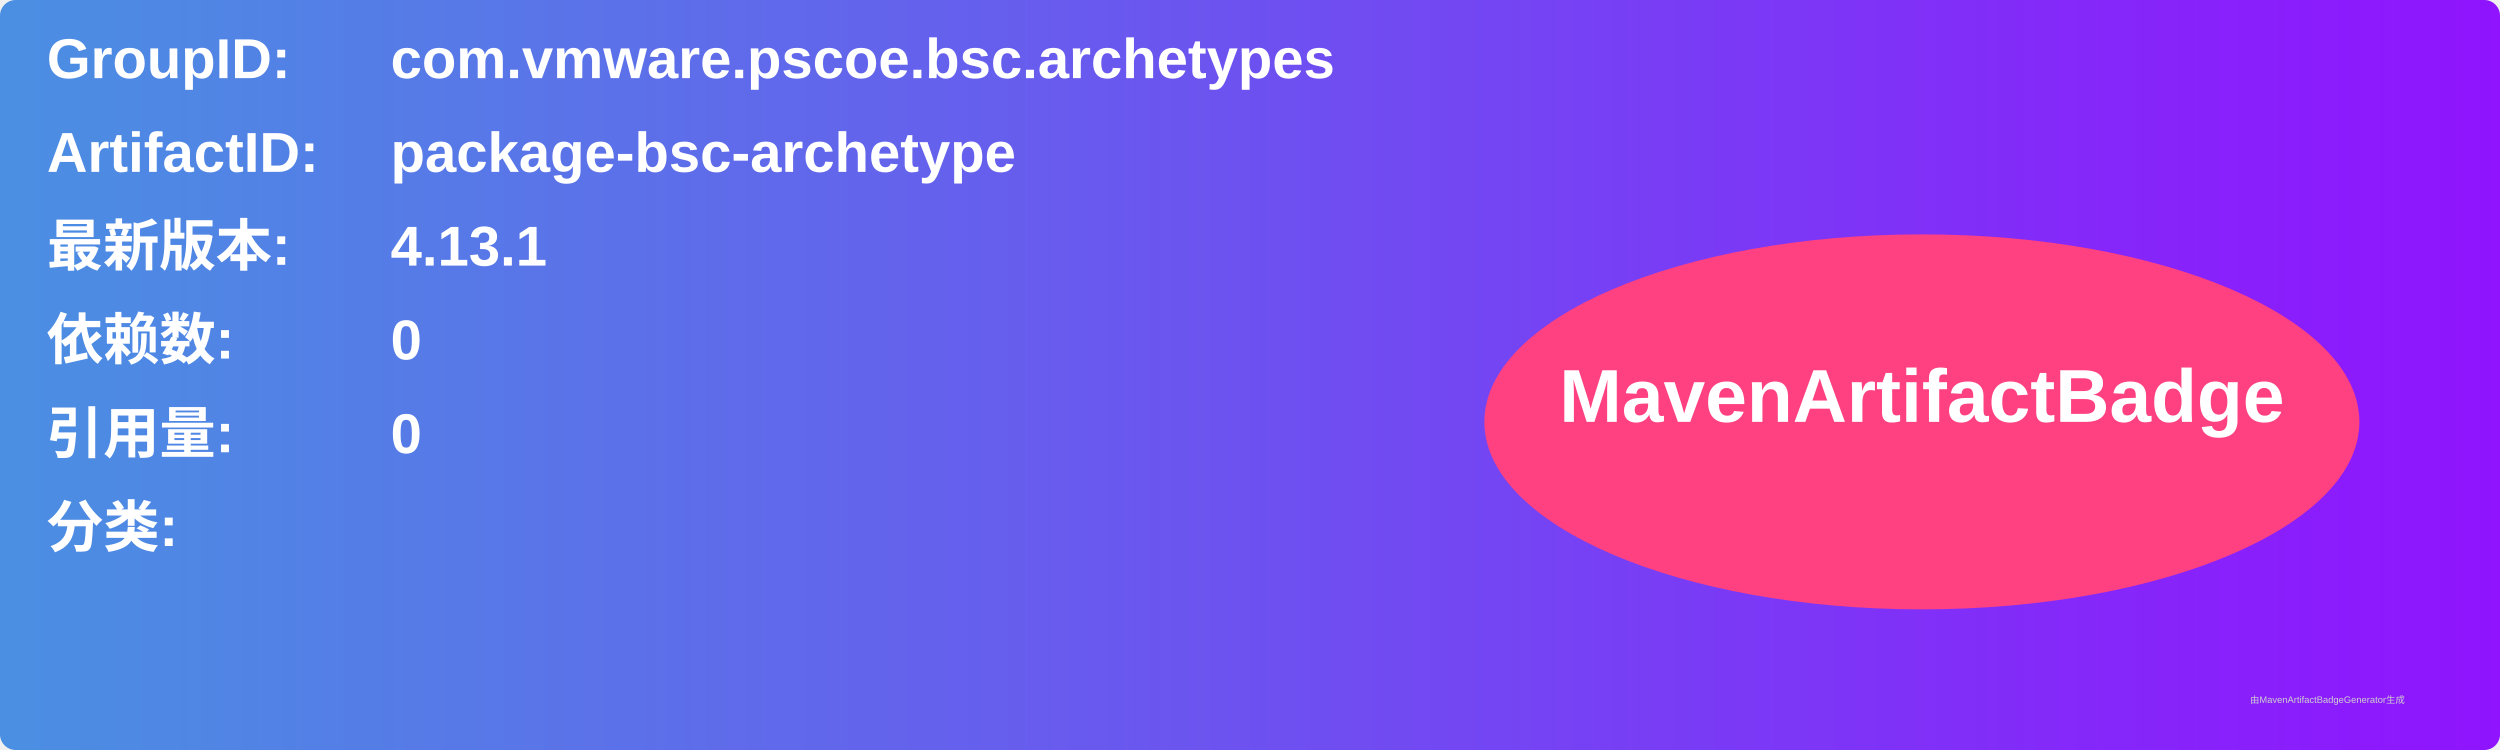
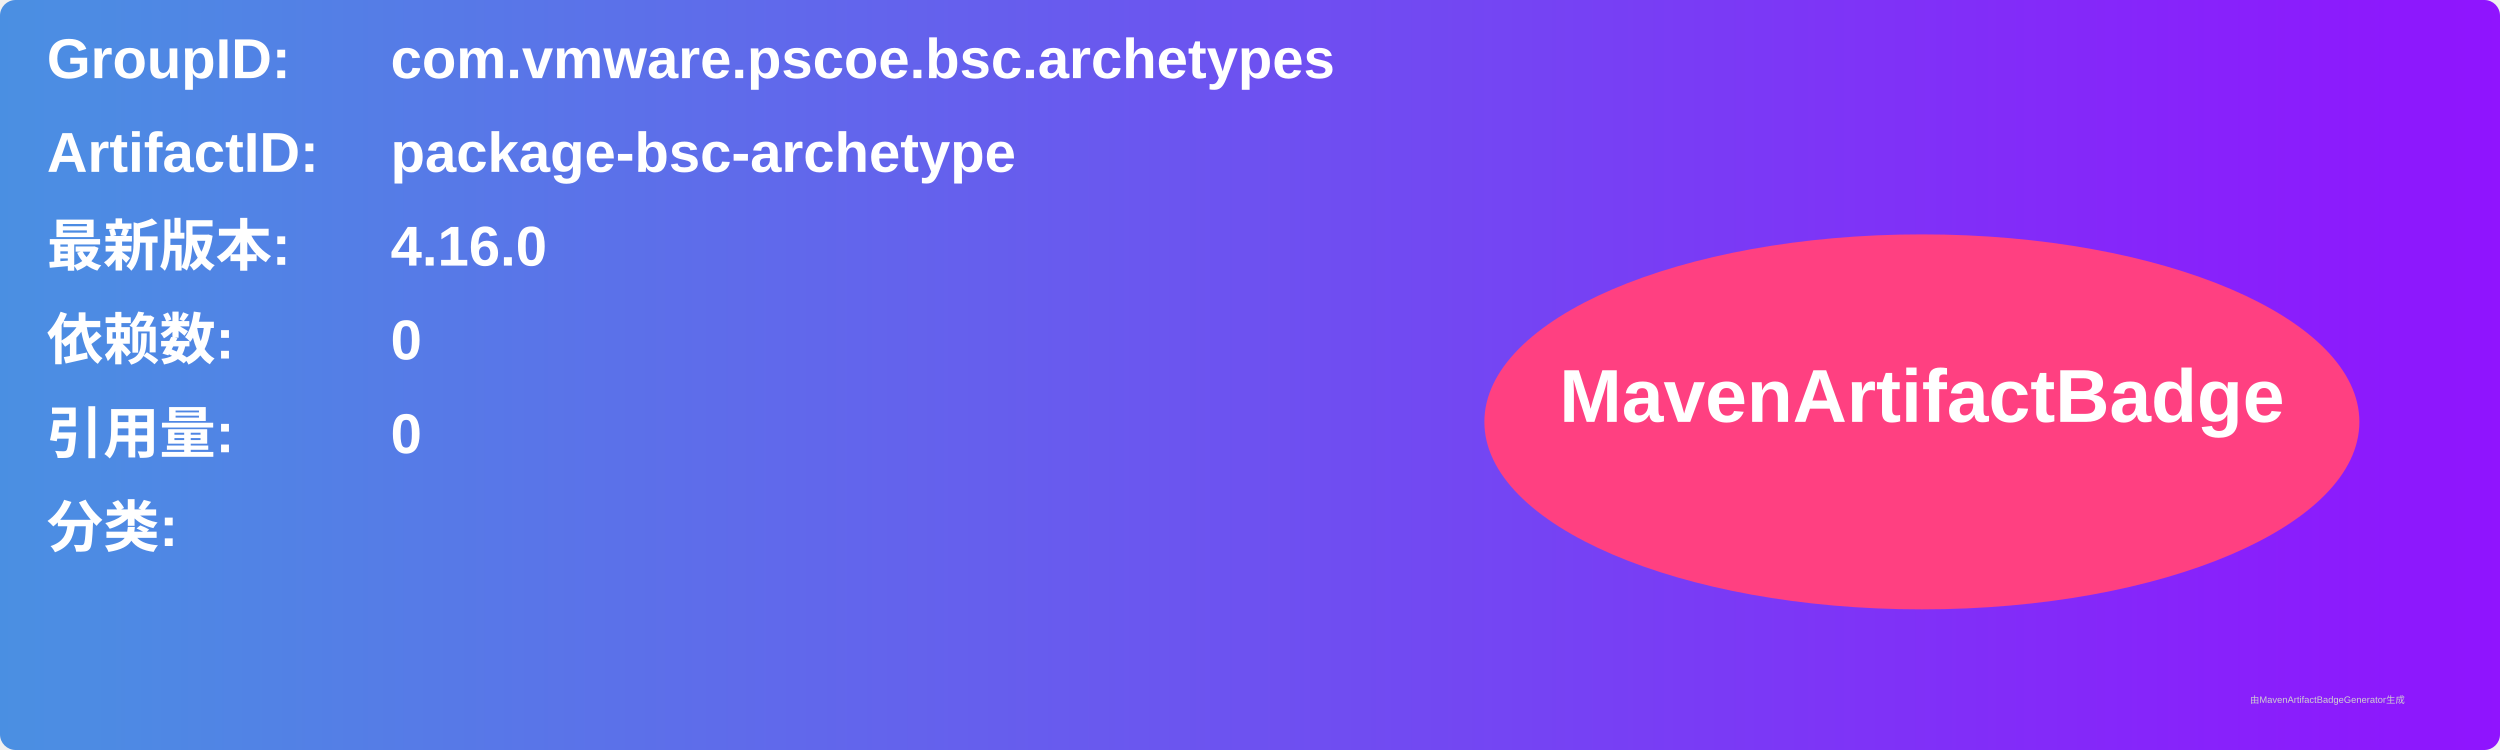
<svg xmlns="http://www.w3.org/2000/svg" width="800" height="240" viewBox="0 0 800 240">
  <linearGradient id="grad" x1="0%" y1="0%" x2="100%" y2="0%">
    <stop offset="0%" stop-color="#4a90e2" />
    <stop offset="100%" stop-color="#9013fe" />
  </linearGradient>
  <rect width="100%" height="100%" rx="5" ry="5" fill="url(#grad)" />
  <g transform="translate(15, 15)">
    <text x="0" y="10" font-family="Arial" font-size="18" fill="white" font-weight="bold" width="260">GroupID:</text>
    <text x="110" y="10" font-family="Arial" font-size="18" fill="white" font-weight="bold" width="460">com.vmware.pscoe.bsc.archetypes</text>
    <text x="0" y="40" font-family="Arial" font-size="18" fill="white" font-weight="bold" width="260">ArtifactID:</text>
    <text x="110" y="40" font-family="Arial" font-size="18" fill="white" font-weight="bold" width="460">package-bsc-archetype</text>
    <text x="0" y="70" font-family="Arial" font-size="18" fill="white" font-weight="bold">最新版本:</text>
    <text x="110" y="70" font-family="Arial" font-size="18" fill="white" font-weight="bold">
-       <tspan font-weight="bold">4.13.1</tspan>
+       <tspan font-weight="bold">4.16.0</tspan>
    </text>
    <text x="0" y="100" font-family="Arial" font-size="18" fill="white" font-weight="bold">依赖数: </text>
    <text x="110" y="100" font-family="Arial" font-size="18" fill="white">
      <tspan font-weight="bold">0</tspan>
    </text>
    <text x="0" y="130" font-family="Arial" font-size="18" fill="white" font-weight="bold">引用量: </text>
    <text x="110" y="130" font-family="Arial" font-size="18" fill="white">
      <tspan font-weight="bold">0</tspan>
    </text>
    <text x="0" y="160" font-family="Arial" font-size="18" fill="white" font-weight="bold">分类:</text>
    <text x="10" y="190" font-family="Arial" font-size="10" fill="white">
      <tspan font-weight="bold" />
    </text>
    <ellipse cx="600" cy="120" rx="140" ry="60" fill="#ff4081" />
    <text x="600" y="120" text-anchor="middle" font-family="Arial" font-size="24" fill="white" font-weight="bold">MavenArtifactBadge</text>
  </g>
  <text x="720" y="225" font-family="Arial" font-size="3" fill="#d0d0d0">由MavenArtifactBadgeGenerator生成</text>
</svg>
